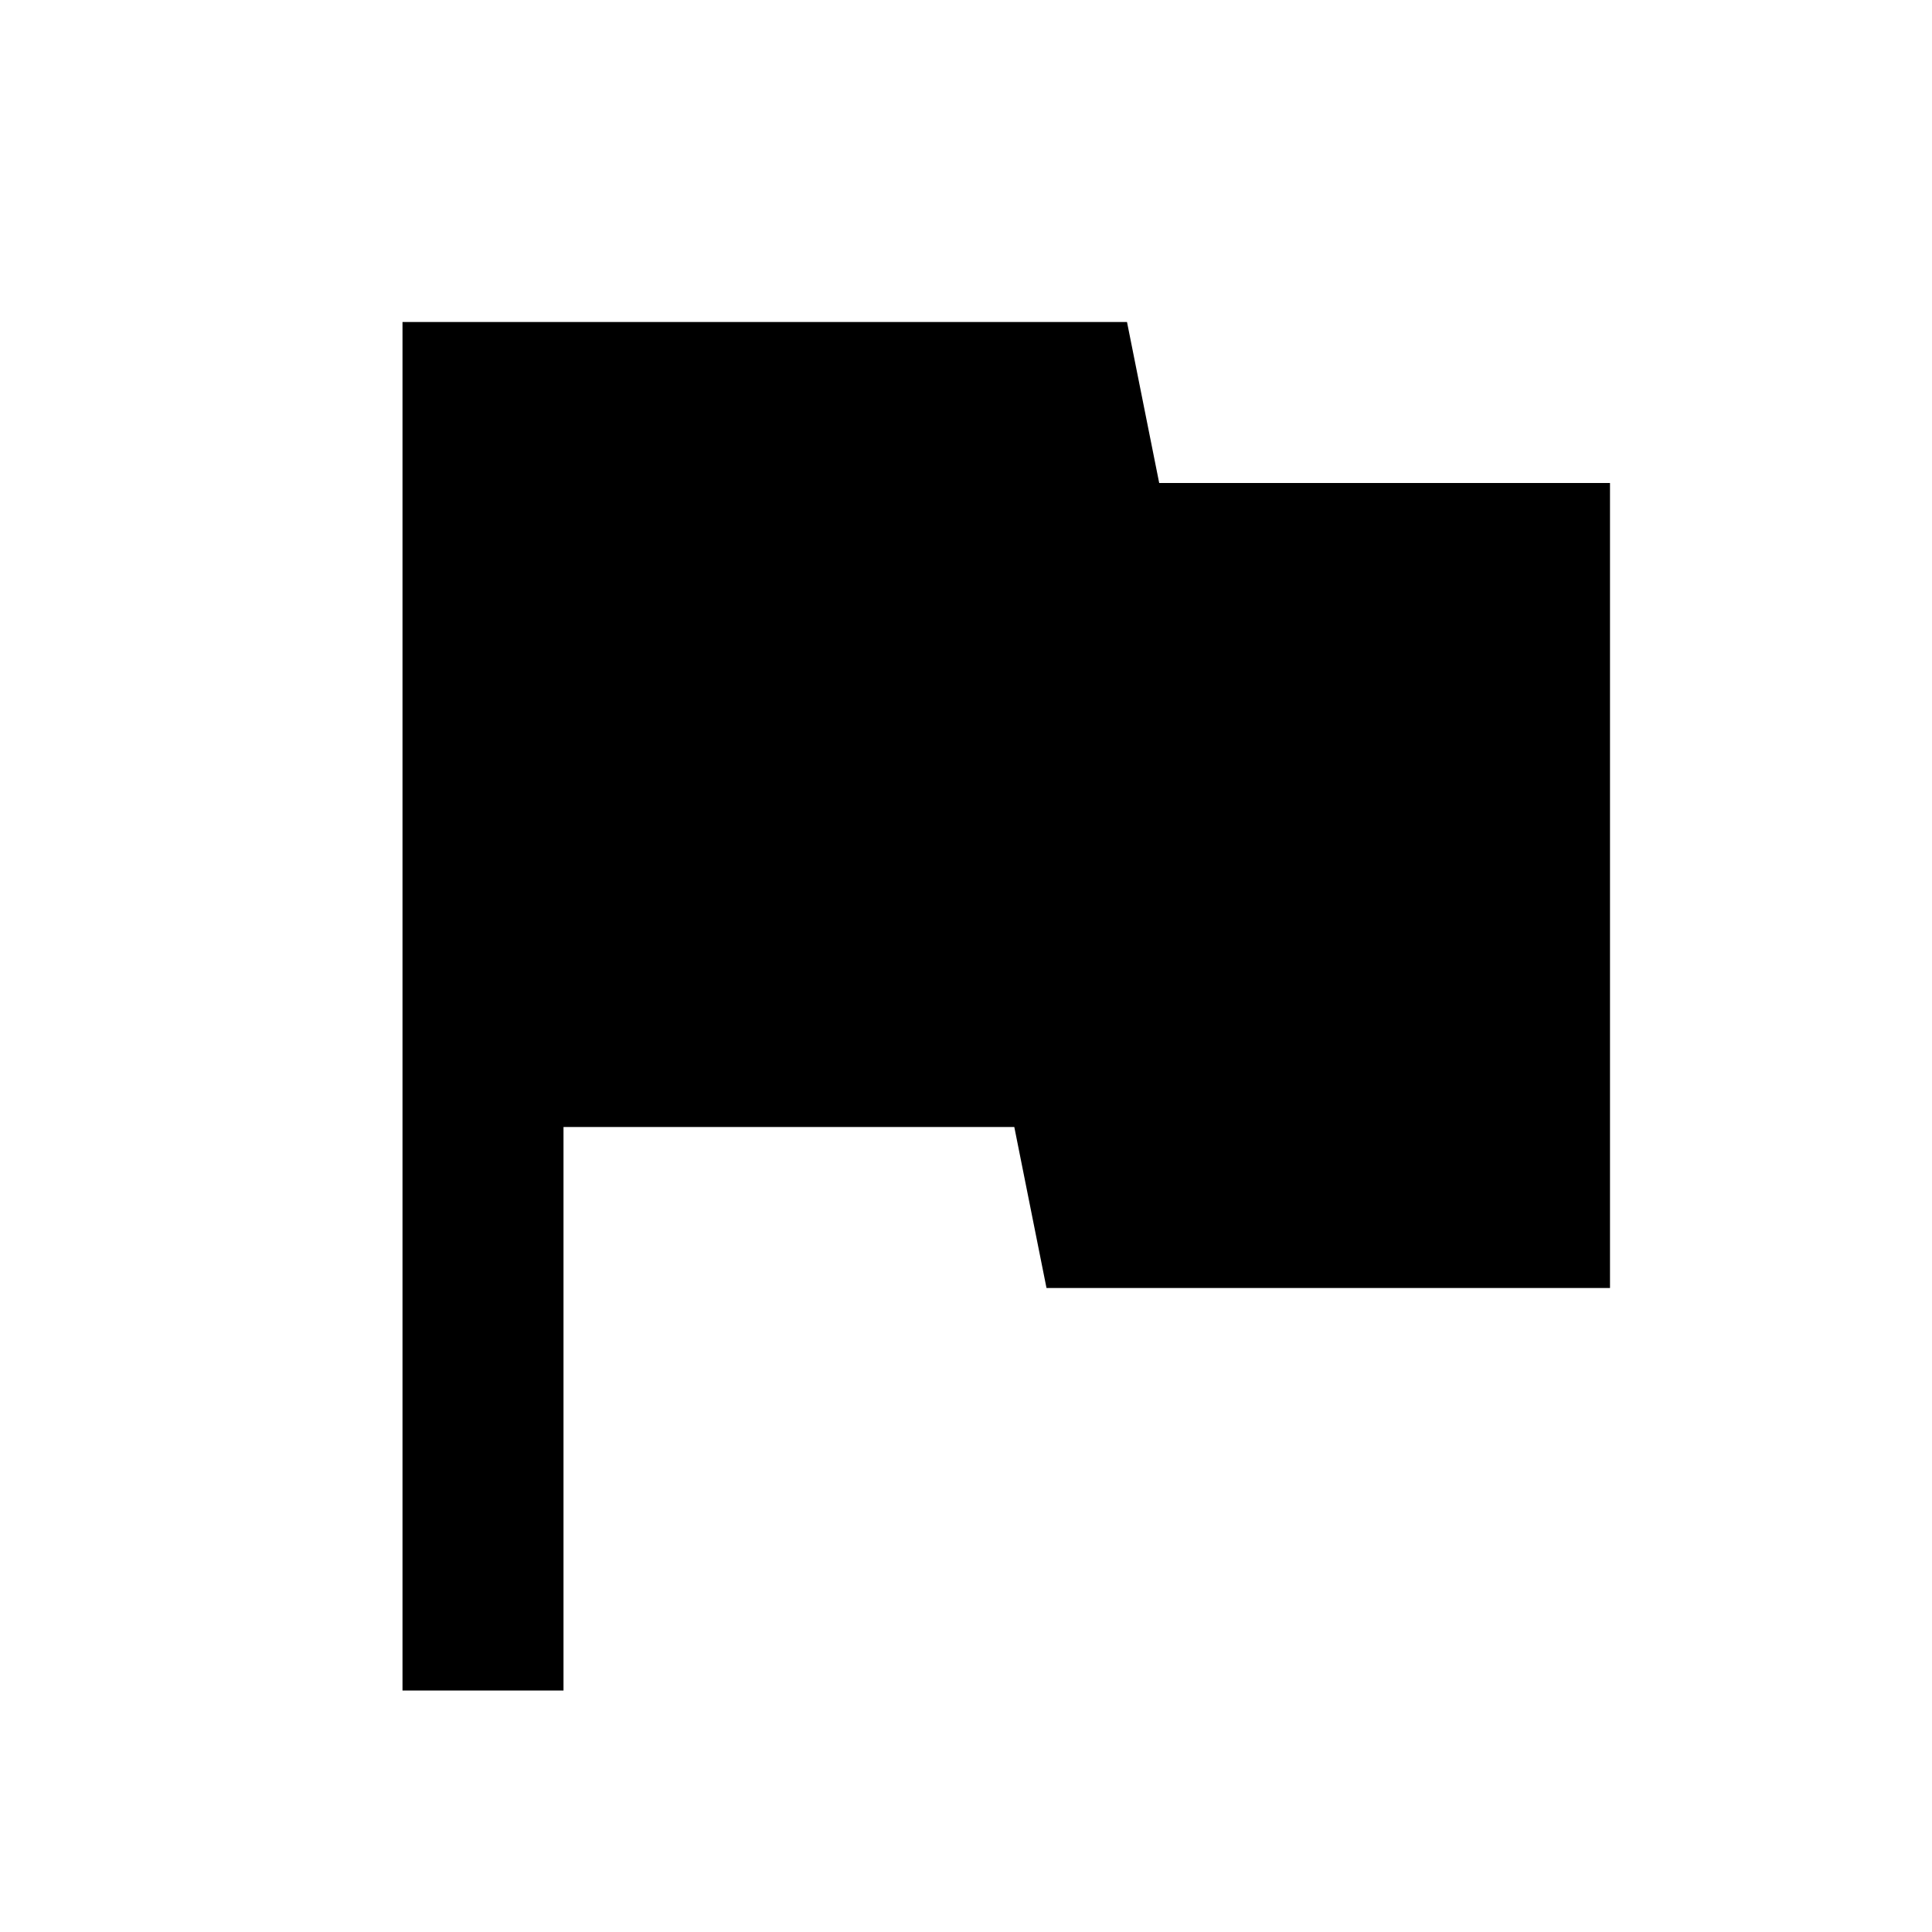
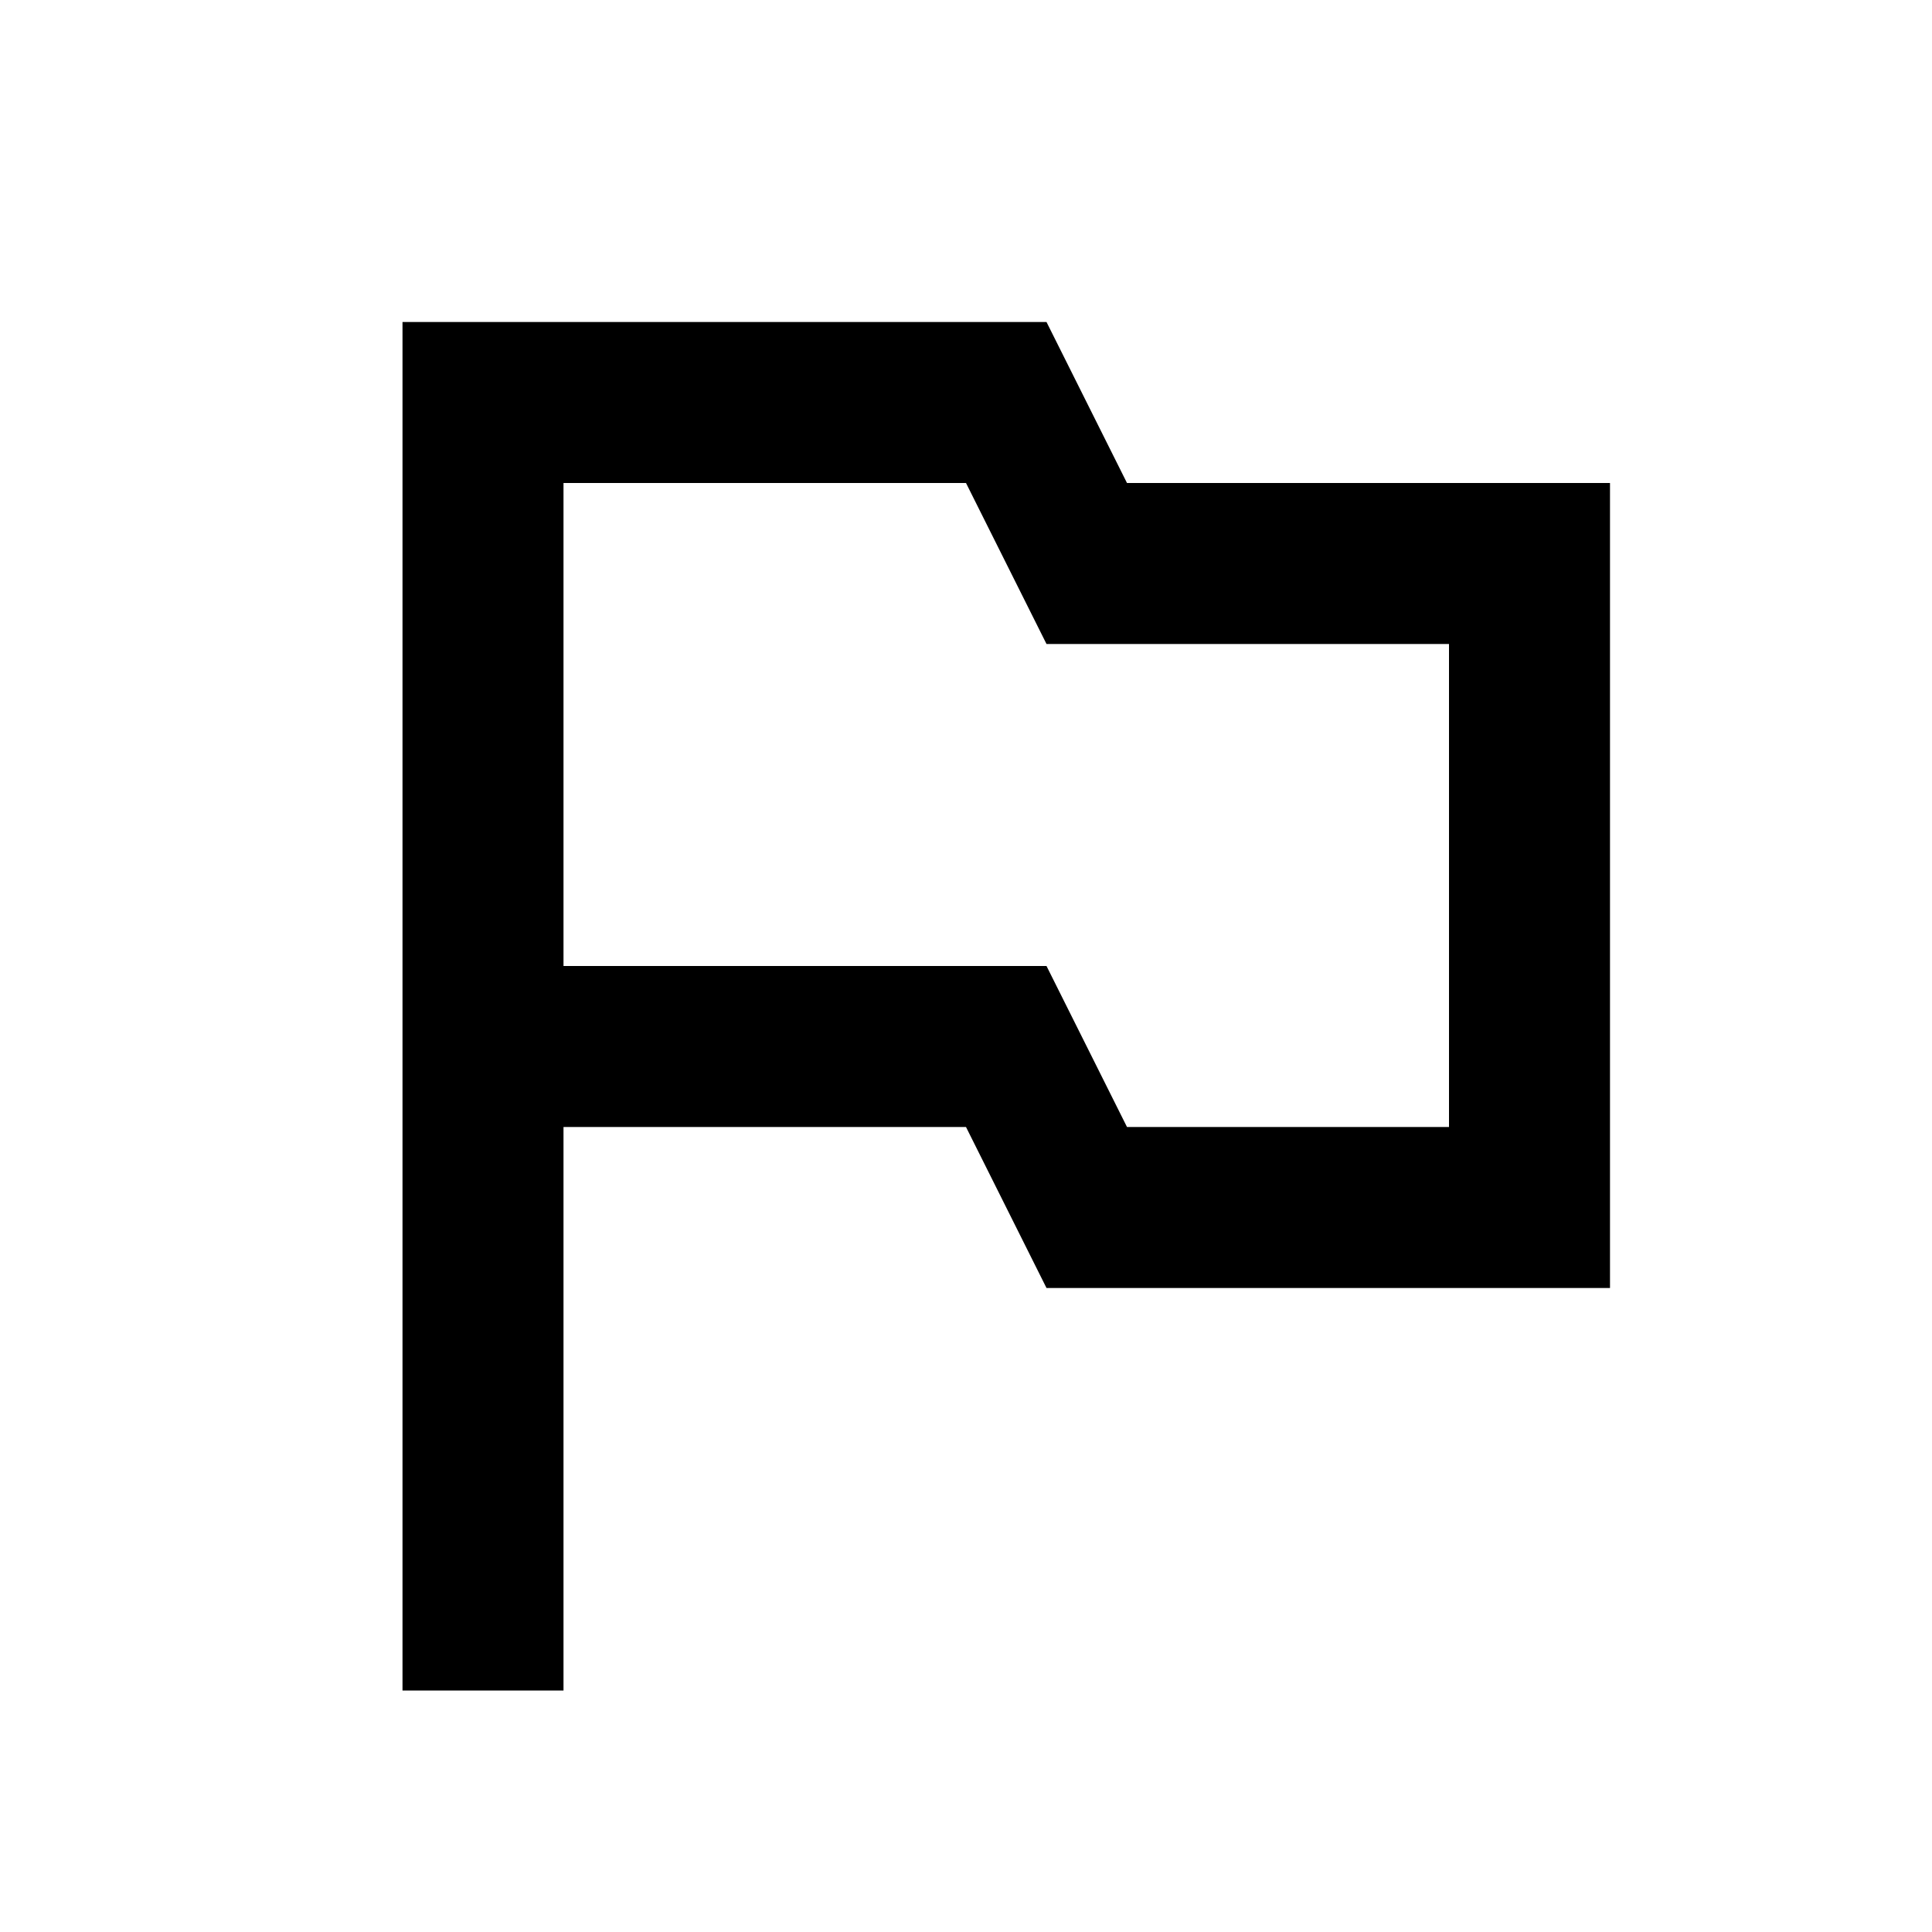
<svg xmlns="http://www.w3.org/2000/svg" height="24" viewBox="0 0 24 24" width="24">
  <path d="M0 0h24v24H0z" fill="none" />
-   <path d="M14.4 6L14 4H5v17h2v-7h5.6l.4 2h7V6z" />
+   <path d="M14 6l-1-2H5v17h2v-7h5l1 2h7V6h-6zm4 8h-4l-1-2H7V6h5l1 2h5v6z" />
</svg>
